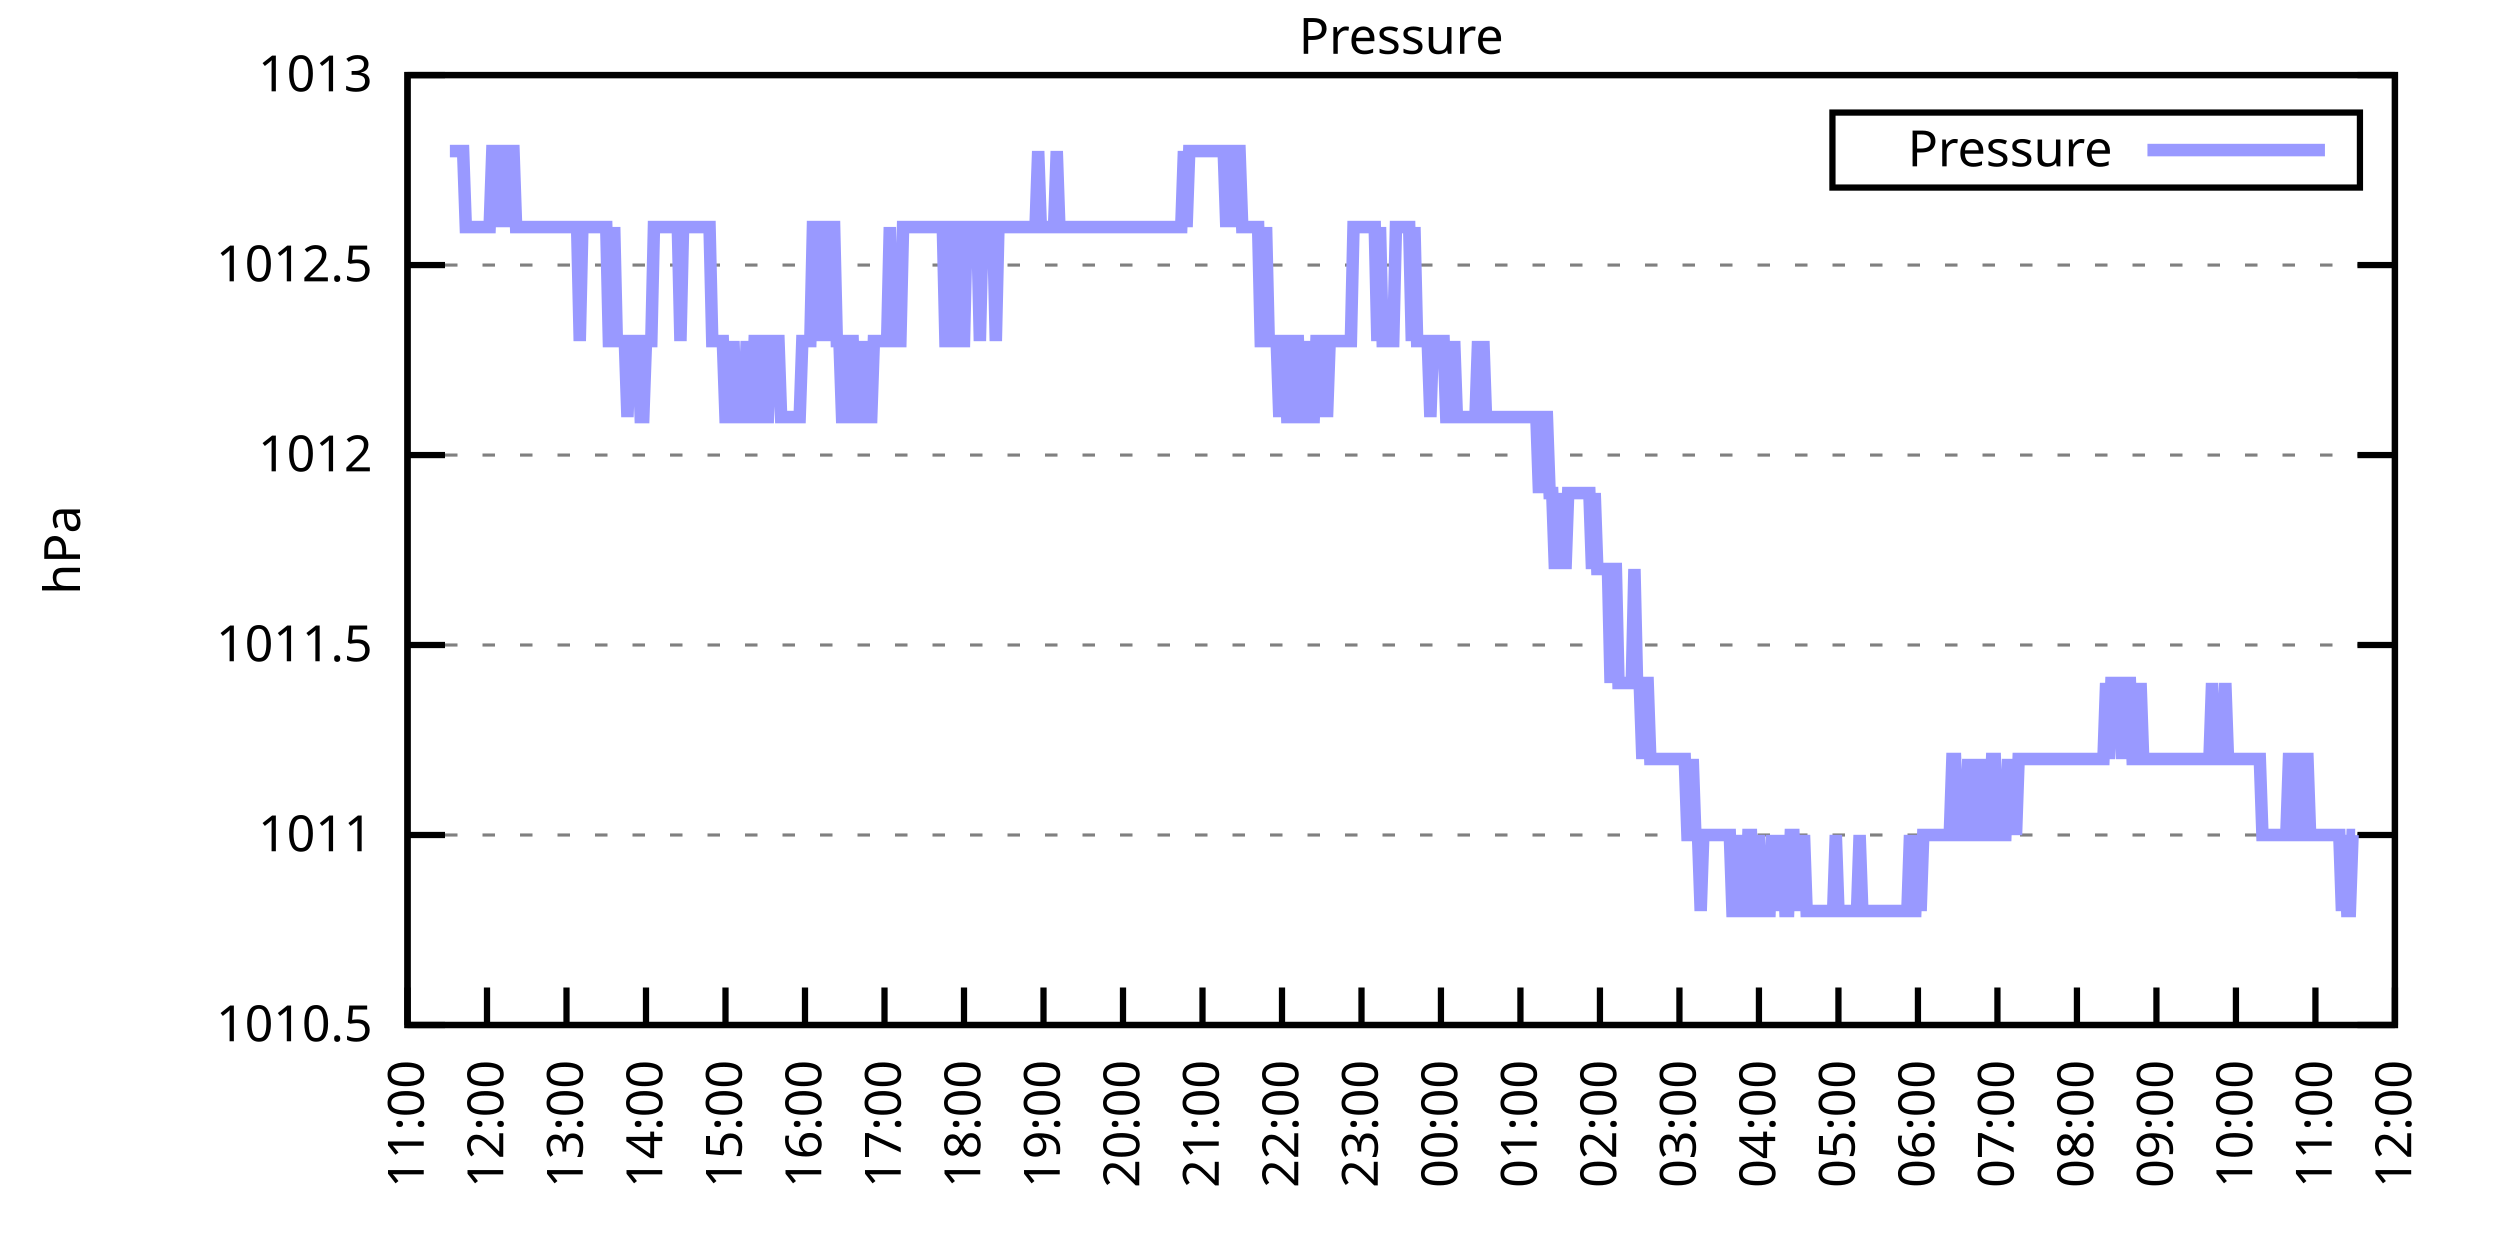
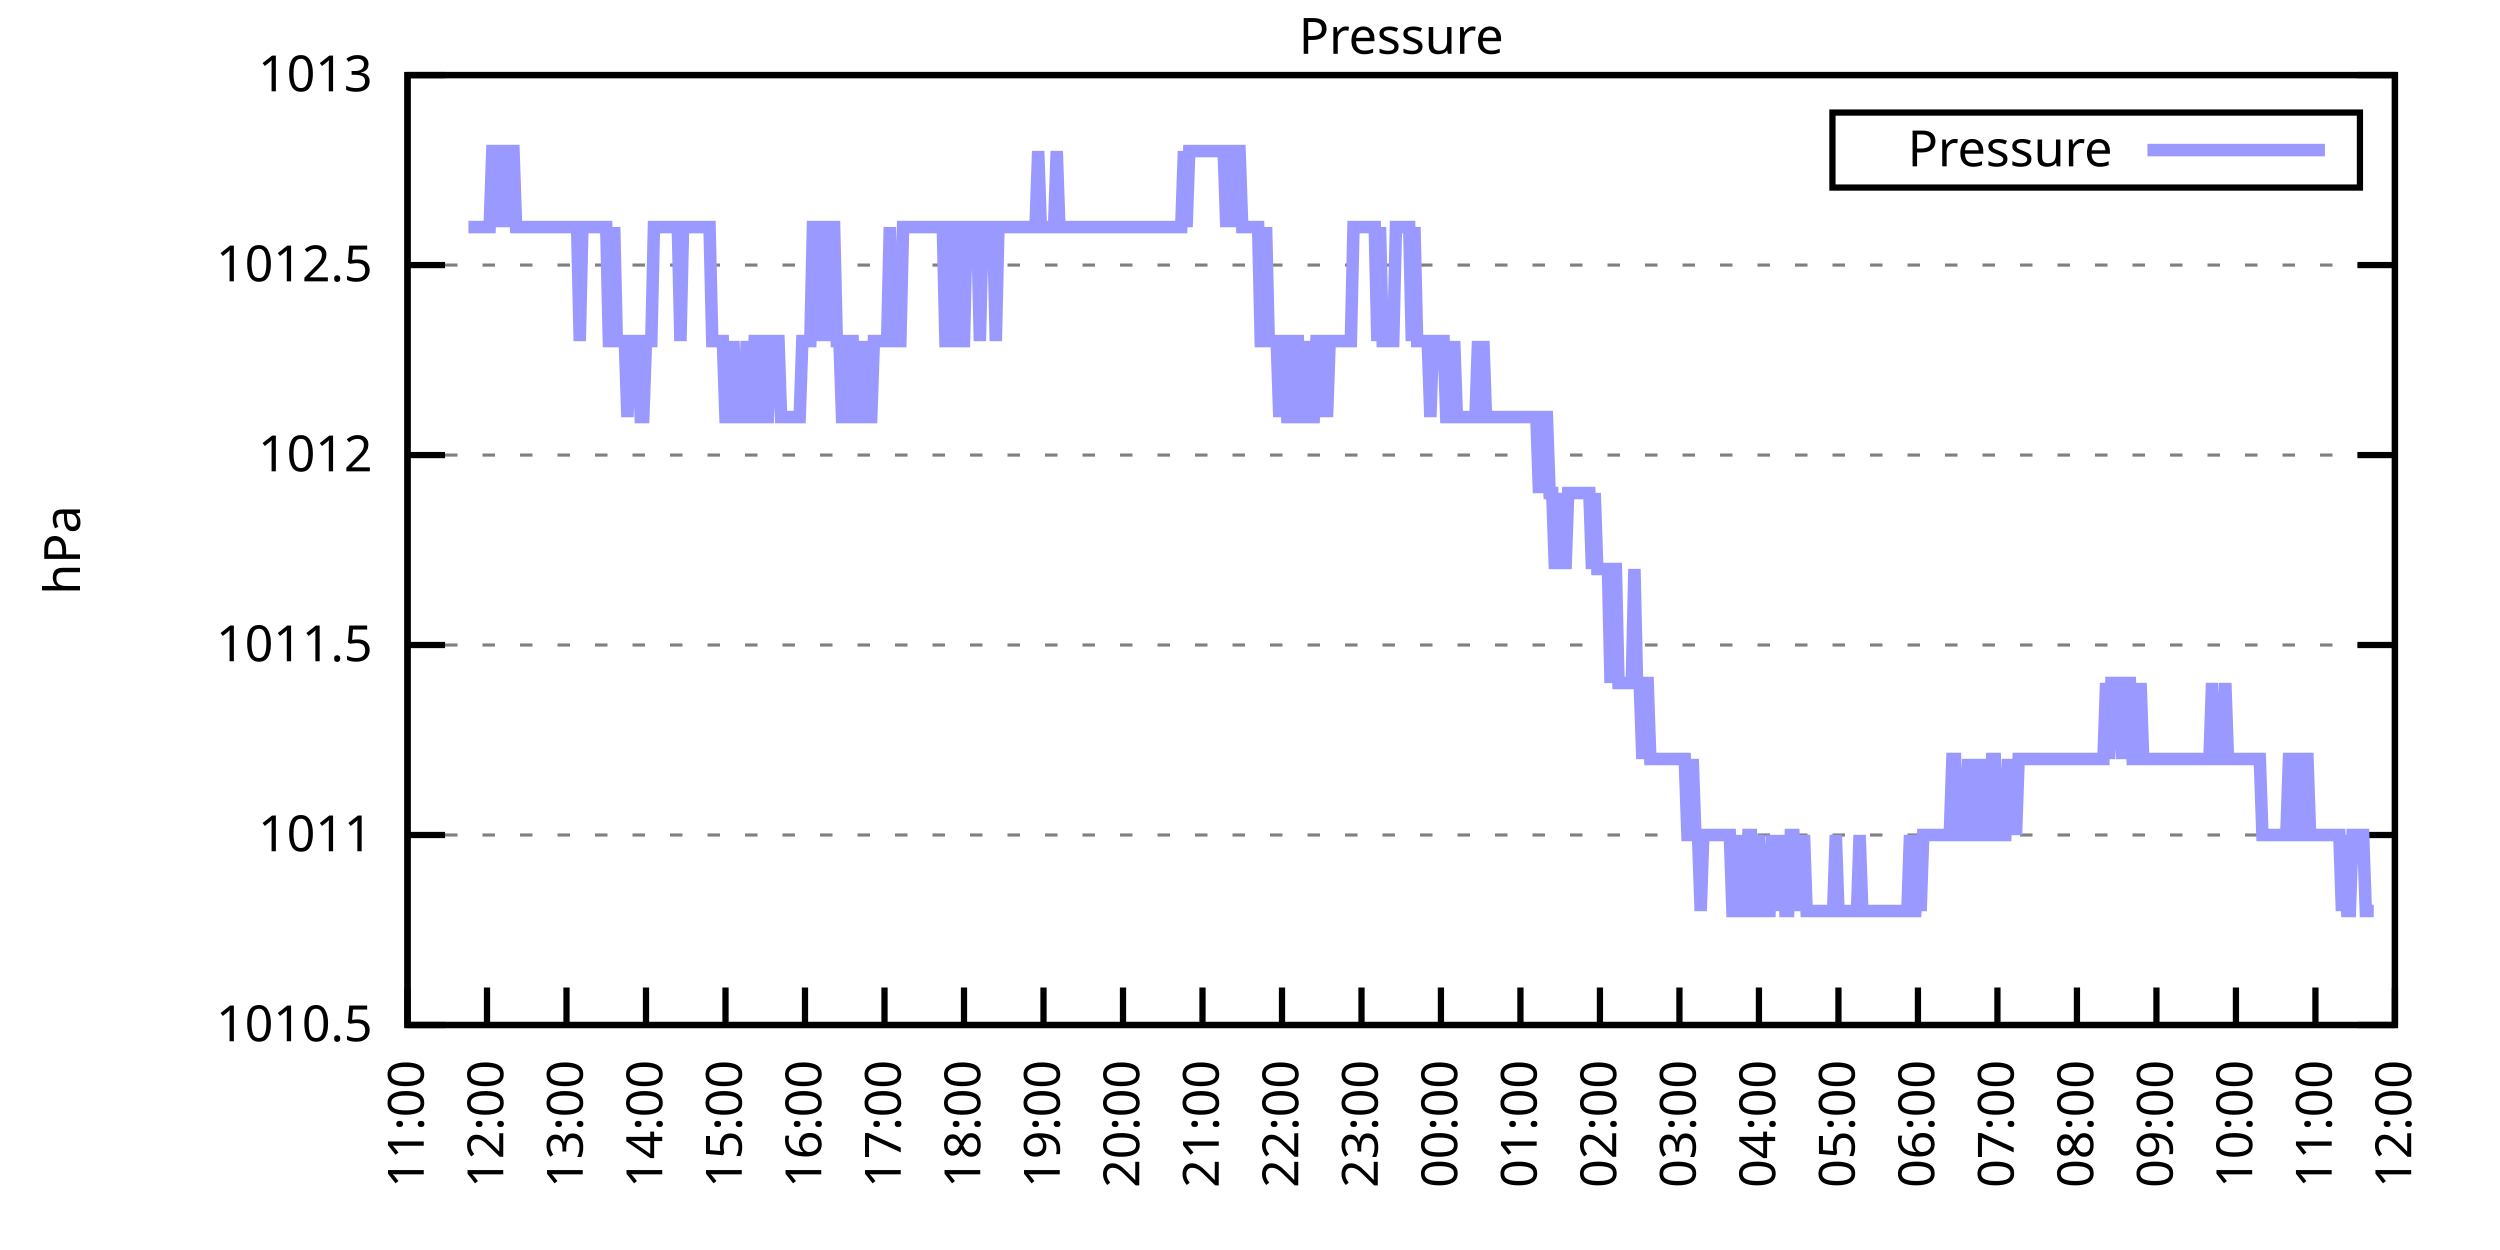
<svg xmlns="http://www.w3.org/2000/svg" xmlns:xlink="http://www.w3.org/1999/xlink" width="400" height="200" viewBox="0 0 400 200">
  <g id="gnuplot_canvas">
    <rect x="0" y="0" width="400" height="200" fill="none" />
    <defs>
      <circle id="gpDot" r="0.5" stroke-width="0.5" stroke="currentColor" />
      <path id="gpPt0" stroke-width="0.333" stroke="currentColor" d="M-1,0 h2 M0,-1 v2" />
      <path id="gpPt1" stroke-width="0.333" stroke="currentColor" d="M-1,-1 L1,1 M1,-1 L-1,1" />
      <path id="gpPt2" stroke-width="0.333" stroke="currentColor" d="M-1,0 L1,0 M0,-1 L0,1 M-1,-1 L1,1 M-1,1 L1,-1" />
      <rect id="gpPt3" stroke-width="0.333" stroke="currentColor" x="-1" y="-1" width="2" height="2" />
      <rect id="gpPt4" stroke-width="0.333" stroke="currentColor" fill="currentColor" x="-1" y="-1" width="2" height="2" />
      <circle id="gpPt5" stroke-width="0.333" stroke="currentColor" cx="0" cy="0" r="1" />
      <use xlink:href="#gpPt5" id="gpPt6" fill="currentColor" stroke="none" />
      <path id="gpPt7" stroke-width="0.333" stroke="currentColor" d="M0,-1.33 L-1.33,0.67 L1.33,0.67 z" />
      <use xlink:href="#gpPt7" id="gpPt8" fill="currentColor" stroke="none" />
      <use xlink:href="#gpPt7" id="gpPt9" stroke="currentColor" transform="rotate(180)" />
      <use xlink:href="#gpPt9" id="gpPt10" fill="currentColor" stroke="none" />
      <use xlink:href="#gpPt3" id="gpPt11" stroke="currentColor" transform="rotate(45)" />
      <use xlink:href="#gpPt11" id="gpPt12" fill="currentColor" stroke="none" />
      <path id="gpPt13" stroke-width="0.333" stroke="currentColor" d="M0,1.330 L1.265,0.411 L0.782,-1.067 L-0.782,-1.076 L-1.265,0.411 z" />
      <use xlink:href="#gpPt13" id="gpPt14" fill="currentColor" stroke="none" />
      <filter id="textbox" filterUnits="objectBoundingBox" x="0" y="0" height="1" width="1">
        <feFlood flood-color="white" flood-opacity="1" result="bgnd" />
        <feComposite in="SourceGraphic" in2="bgnd" operator="atop" />
      </filter>
      <filter id="greybox" filterUnits="objectBoundingBox" x="0" y="0" height="1" width="1">
        <feFlood flood-color="lightgrey" flood-opacity="1" result="grey" />
        <feComposite in="SourceGraphic" in2="grey" operator="atop" />
      </filter>
    </defs>
    <g fill="none" color="white" stroke="currentColor" stroke-width="1.00" stroke-linecap="butt" stroke-linejoin="miter">
</g>
    <g fill="none" color="black" stroke="currentColor" stroke-width="1.00" stroke-linecap="butt" stroke-linejoin="miter">
      <g stroke="none" shape-rendering="crispEdges">
        <polygon fill="rgb(255, 255, 255)" points="65.20,164.00 383.18,164.00 383.18,12.02 65.20,12.02 " />
      </g>
    </g>
    <g fill="none" color="black" stroke="currentColor" stroke-width="1.00" stroke-linecap="butt" stroke-linejoin="miter">
</g>
    <g fill="none" color="black" stroke="black" stroke-width="0.50" stroke-linecap="butt" stroke-linejoin="miter">
</g>
    <g fill="none" color="gray" stroke="currentColor" stroke-width="0.50" stroke-linecap="butt" stroke-linejoin="miter">
      <path stroke="gray" stroke-dasharray="2,4" class="gridline" d="M65.20,164.00 L383.19,164.00  " />
    </g>
    <g fill="none" color="gray" stroke="gray" stroke-width="1.00" stroke-linecap="butt" stroke-linejoin="miter">
</g>
    <g fill="none" color="black" stroke="currentColor" stroke-width="1.00" stroke-linecap="butt" stroke-linejoin="miter">
      <path stroke="black" d="M65.20,164.00 L71.20,164.00 M383.19,164.00 L377.19,164.00  " />
      <g transform="translate(59.60,166.60)" stroke="none" fill="black" font-family="Sans" font-size="8.00" text-anchor="end">
        <text>
          <tspan font-family="Sans"> 1010.5</tspan>
        </text>
      </g>
    </g>
    <g fill="none" color="black" stroke="currentColor" stroke-width="1.00" stroke-linecap="butt" stroke-linejoin="miter">
</g>
    <g fill="none" color="black" stroke="black" stroke-width="0.50" stroke-linecap="butt" stroke-linejoin="miter">
</g>
    <g fill="none" color="gray" stroke="currentColor" stroke-width="0.50" stroke-linecap="butt" stroke-linejoin="miter">
      <path stroke="gray" stroke-dasharray="2,4" class="gridline" d="M65.20,133.60 L383.19,133.60  " />
    </g>
    <g fill="none" color="gray" stroke="gray" stroke-width="1.00" stroke-linecap="butt" stroke-linejoin="miter">
</g>
    <g fill="none" color="black" stroke="currentColor" stroke-width="1.00" stroke-linecap="butt" stroke-linejoin="miter">
      <path stroke="black" d="M65.20,133.60 L71.20,133.60 M383.19,133.60 L377.19,133.60  " />
      <g transform="translate(59.60,136.20)" stroke="none" fill="black" font-family="Sans" font-size="8.00" text-anchor="end">
        <text>
          <tspan font-family="Sans"> 1011</tspan>
        </text>
      </g>
    </g>
    <g fill="none" color="black" stroke="currentColor" stroke-width="1.00" stroke-linecap="butt" stroke-linejoin="miter">
</g>
    <g fill="none" color="black" stroke="black" stroke-width="0.50" stroke-linecap="butt" stroke-linejoin="miter">
</g>
    <g fill="none" color="gray" stroke="currentColor" stroke-width="0.50" stroke-linecap="butt" stroke-linejoin="miter">
      <path stroke="gray" stroke-dasharray="2,4" class="gridline" d="M65.20,103.20 L383.19,103.20  " />
    </g>
    <g fill="none" color="gray" stroke="gray" stroke-width="1.00" stroke-linecap="butt" stroke-linejoin="miter">
</g>
    <g fill="none" color="black" stroke="currentColor" stroke-width="1.00" stroke-linecap="butt" stroke-linejoin="miter">
      <path stroke="black" d="M65.20,103.20 L71.20,103.20 M383.19,103.20 L377.19,103.20  " />
      <g transform="translate(59.60,105.80)" stroke="none" fill="black" font-family="Sans" font-size="8.00" text-anchor="end">
        <text>
          <tspan font-family="Sans"> 1011.5</tspan>
        </text>
      </g>
    </g>
    <g fill="none" color="black" stroke="currentColor" stroke-width="1.00" stroke-linecap="butt" stroke-linejoin="miter">
</g>
    <g fill="none" color="black" stroke="black" stroke-width="0.50" stroke-linecap="butt" stroke-linejoin="miter">
</g>
    <g fill="none" color="gray" stroke="currentColor" stroke-width="0.50" stroke-linecap="butt" stroke-linejoin="miter">
      <path stroke="gray" stroke-dasharray="2,4" class="gridline" d="M65.20,72.81 L383.19,72.81  " />
    </g>
    <g fill="none" color="gray" stroke="gray" stroke-width="1.00" stroke-linecap="butt" stroke-linejoin="miter">
</g>
    <g fill="none" color="black" stroke="currentColor" stroke-width="1.00" stroke-linecap="butt" stroke-linejoin="miter">
      <path stroke="black" d="M65.20,72.81 L71.20,72.81 M383.19,72.81 L377.19,72.81  " />
      <g transform="translate(59.60,75.41)" stroke="none" fill="black" font-family="Sans" font-size="8.00" text-anchor="end">
        <text>
          <tspan font-family="Sans"> 1012</tspan>
        </text>
      </g>
    </g>
    <g fill="none" color="black" stroke="currentColor" stroke-width="1.00" stroke-linecap="butt" stroke-linejoin="miter">
</g>
    <g fill="none" color="black" stroke="black" stroke-width="0.50" stroke-linecap="butt" stroke-linejoin="miter">
</g>
    <g fill="none" color="gray" stroke="currentColor" stroke-width="0.50" stroke-linecap="butt" stroke-linejoin="miter">
      <path stroke="gray" stroke-dasharray="2,4" class="gridline" d="M65.20,42.41 L383.19,42.41  " />
    </g>
    <g fill="none" color="gray" stroke="gray" stroke-width="1.00" stroke-linecap="butt" stroke-linejoin="miter">
</g>
    <g fill="none" color="black" stroke="currentColor" stroke-width="1.00" stroke-linecap="butt" stroke-linejoin="miter">
      <path stroke="black" d="M65.20,42.41 L71.20,42.41 M383.19,42.41 L377.19,42.41  " />
      <g transform="translate(59.60,45.01)" stroke="none" fill="black" font-family="Sans" font-size="8.00" text-anchor="end">
        <text>
          <tspan font-family="Sans"> 1012.5</tspan>
        </text>
      </g>
    </g>
    <g fill="none" color="black" stroke="currentColor" stroke-width="1.00" stroke-linecap="butt" stroke-linejoin="miter">
</g>
    <g fill="none" color="black" stroke="black" stroke-width="0.50" stroke-linecap="butt" stroke-linejoin="miter">
</g>
    <g fill="none" color="gray" stroke="currentColor" stroke-width="0.50" stroke-linecap="butt" stroke-linejoin="miter">
      <path stroke="gray" stroke-dasharray="2,4" class="gridline" d="M65.20,12.01 L383.19,12.01  " />
    </g>
    <g fill="none" color="gray" stroke="gray" stroke-width="1.00" stroke-linecap="butt" stroke-linejoin="miter">
</g>
    <g fill="none" color="black" stroke="currentColor" stroke-width="1.00" stroke-linecap="butt" stroke-linejoin="miter">
      <path stroke="black" d="M65.20,12.01 L71.20,12.01 M383.19,12.01 L377.19,12.01  " />
      <g transform="translate(59.60,14.61)" stroke="none" fill="black" font-family="Sans" font-size="8.00" text-anchor="end">
        <text>
          <tspan font-family="Sans"> 1013</tspan>
        </text>
      </g>
    </g>
    <g fill="none" color="black" stroke="currentColor" stroke-width="1.00" stroke-linecap="butt" stroke-linejoin="miter">
      <path stroke="black" d="M65.20,164.00 L65.20,158.00  " />
      <g transform="translate(67.80,169.60) rotate(270.00)" stroke="none" fill="black" font-family="Sans" font-size="8.00" text-anchor="end">
        <text>
          <tspan font-family="Sans">11:00</tspan>
        </text>
      </g>
    </g>
    <g fill="none" color="black" stroke="currentColor" stroke-width="1.00" stroke-linecap="butt" stroke-linejoin="miter">
      <path stroke="black" d="M77.92,164.00 L77.92,158.00  " />
      <g transform="translate(80.52,169.60) rotate(270.00)" stroke="none" fill="black" font-family="Sans" font-size="8.00" text-anchor="end">
        <text>
          <tspan font-family="Sans">12:00</tspan>
        </text>
      </g>
    </g>
    <g fill="none" color="black" stroke="currentColor" stroke-width="1.00" stroke-linecap="butt" stroke-linejoin="miter">
      <path stroke="black" d="M90.64,164.00 L90.64,158.00  " />
      <g transform="translate(93.24,169.60) rotate(270.00)" stroke="none" fill="black" font-family="Sans" font-size="8.00" text-anchor="end">
        <text>
          <tspan font-family="Sans">13:00</tspan>
        </text>
      </g>
    </g>
    <g fill="none" color="black" stroke="currentColor" stroke-width="1.00" stroke-linecap="butt" stroke-linejoin="miter">
      <path stroke="black" d="M103.36,164.00 L103.36,158.00  " />
      <g transform="translate(105.96,169.60) rotate(270.00)" stroke="none" fill="black" font-family="Sans" font-size="8.00" text-anchor="end">
        <text>
          <tspan font-family="Sans">14:00</tspan>
        </text>
      </g>
    </g>
    <g fill="none" color="black" stroke="currentColor" stroke-width="1.00" stroke-linecap="butt" stroke-linejoin="miter">
      <path stroke="black" d="M116.08,164.00 L116.08,158.00  " />
      <g transform="translate(118.68,169.60) rotate(270.00)" stroke="none" fill="black" font-family="Sans" font-size="8.00" text-anchor="end">
        <text>
          <tspan font-family="Sans">15:00</tspan>
        </text>
      </g>
    </g>
    <g fill="none" color="black" stroke="currentColor" stroke-width="1.00" stroke-linecap="butt" stroke-linejoin="miter">
      <path stroke="black" d="M128.80,164.00 L128.80,158.00  " />
      <g transform="translate(131.40,169.60) rotate(270.00)" stroke="none" fill="black" font-family="Sans" font-size="8.00" text-anchor="end">
        <text>
          <tspan font-family="Sans">16:00</tspan>
        </text>
      </g>
    </g>
    <g fill="none" color="black" stroke="currentColor" stroke-width="1.00" stroke-linecap="butt" stroke-linejoin="miter">
      <path stroke="black" d="M141.52,164.00 L141.52,158.00  " />
      <g transform="translate(144.12,169.60) rotate(270.00)" stroke="none" fill="black" font-family="Sans" font-size="8.00" text-anchor="end">
        <text>
          <tspan font-family="Sans">17:00</tspan>
        </text>
      </g>
    </g>
    <g fill="none" color="black" stroke="currentColor" stroke-width="1.00" stroke-linecap="butt" stroke-linejoin="miter">
      <path stroke="black" d="M154.24,164.00 L154.24,158.00  " />
      <g transform="translate(156.84,169.60) rotate(270.00)" stroke="none" fill="black" font-family="Sans" font-size="8.00" text-anchor="end">
        <text>
          <tspan font-family="Sans">18:00</tspan>
        </text>
      </g>
    </g>
    <g fill="none" color="black" stroke="currentColor" stroke-width="1.00" stroke-linecap="butt" stroke-linejoin="miter">
      <path stroke="black" d="M166.96,164.00 L166.96,158.00  " />
      <g transform="translate(169.56,169.60) rotate(270.00)" stroke="none" fill="black" font-family="Sans" font-size="8.00" text-anchor="end">
        <text>
          <tspan font-family="Sans">19:00</tspan>
        </text>
      </g>
    </g>
    <g fill="none" color="black" stroke="currentColor" stroke-width="1.00" stroke-linecap="butt" stroke-linejoin="miter">
      <path stroke="black" d="M179.68,164.00 L179.68,158.00  " />
      <g transform="translate(182.28,169.60) rotate(270.00)" stroke="none" fill="black" font-family="Sans" font-size="8.00" text-anchor="end">
        <text>
          <tspan font-family="Sans">20:00</tspan>
        </text>
      </g>
    </g>
    <g fill="none" color="black" stroke="currentColor" stroke-width="1.00" stroke-linecap="butt" stroke-linejoin="miter">
      <path stroke="black" d="M192.40,164.00 L192.40,158.00  " />
      <g transform="translate(195.00,169.60) rotate(270.00)" stroke="none" fill="black" font-family="Sans" font-size="8.00" text-anchor="end">
        <text>
          <tspan font-family="Sans">21:00</tspan>
        </text>
      </g>
    </g>
    <g fill="none" color="black" stroke="currentColor" stroke-width="1.00" stroke-linecap="butt" stroke-linejoin="miter">
      <path stroke="black" d="M205.12,164.00 L205.12,158.00  " />
      <g transform="translate(207.72,169.60) rotate(270.00)" stroke="none" fill="black" font-family="Sans" font-size="8.00" text-anchor="end">
        <text>
          <tspan font-family="Sans">22:00</tspan>
        </text>
      </g>
    </g>
    <g fill="none" color="black" stroke="currentColor" stroke-width="1.00" stroke-linecap="butt" stroke-linejoin="miter">
      <path stroke="black" d="M217.84,164.00 L217.84,158.00  " />
      <g transform="translate(220.44,169.60) rotate(270.00)" stroke="none" fill="black" font-family="Sans" font-size="8.00" text-anchor="end">
        <text>
          <tspan font-family="Sans">23:00</tspan>
        </text>
      </g>
    </g>
    <g fill="none" color="black" stroke="currentColor" stroke-width="1.00" stroke-linecap="butt" stroke-linejoin="miter">
      <path stroke="black" d="M230.55,164.00 L230.55,158.00  " />
      <g transform="translate(233.15,169.60) rotate(270.00)" stroke="none" fill="black" font-family="Sans" font-size="8.00" text-anchor="end">
        <text>
          <tspan font-family="Sans">00:00</tspan>
        </text>
      </g>
    </g>
    <g fill="none" color="black" stroke="currentColor" stroke-width="1.00" stroke-linecap="butt" stroke-linejoin="miter">
      <path stroke="black" d="M243.27,164.00 L243.27,158.00  " />
      <g transform="translate(245.87,169.60) rotate(270.00)" stroke="none" fill="black" font-family="Sans" font-size="8.00" text-anchor="end">
        <text>
          <tspan font-family="Sans">01:00</tspan>
        </text>
      </g>
    </g>
    <g fill="none" color="black" stroke="currentColor" stroke-width="1.00" stroke-linecap="butt" stroke-linejoin="miter">
      <path stroke="black" d="M255.99,164.00 L255.99,158.00  " />
      <g transform="translate(258.59,169.60) rotate(270.00)" stroke="none" fill="black" font-family="Sans" font-size="8.00" text-anchor="end">
        <text>
          <tspan font-family="Sans">02:00</tspan>
        </text>
      </g>
    </g>
    <g fill="none" color="black" stroke="currentColor" stroke-width="1.00" stroke-linecap="butt" stroke-linejoin="miter">
      <path stroke="black" d="M268.71,164.00 L268.71,158.00  " />
      <g transform="translate(271.31,169.60) rotate(270.00)" stroke="none" fill="black" font-family="Sans" font-size="8.00" text-anchor="end">
        <text>
          <tspan font-family="Sans">03:00</tspan>
        </text>
      </g>
    </g>
    <g fill="none" color="black" stroke="currentColor" stroke-width="1.00" stroke-linecap="butt" stroke-linejoin="miter">
      <path stroke="black" d="M281.43,164.00 L281.43,158.00  " />
      <g transform="translate(284.03,169.60) rotate(270.00)" stroke="none" fill="black" font-family="Sans" font-size="8.00" text-anchor="end">
        <text>
          <tspan font-family="Sans">04:00</tspan>
        </text>
      </g>
    </g>
    <g fill="none" color="black" stroke="currentColor" stroke-width="1.00" stroke-linecap="butt" stroke-linejoin="miter">
      <path stroke="black" d="M294.15,164.00 L294.15,158.00  " />
      <g transform="translate(296.75,169.60) rotate(270.00)" stroke="none" fill="black" font-family="Sans" font-size="8.00" text-anchor="end">
        <text>
          <tspan font-family="Sans">05:00</tspan>
        </text>
      </g>
    </g>
    <g fill="none" color="black" stroke="currentColor" stroke-width="1.00" stroke-linecap="butt" stroke-linejoin="miter">
      <path stroke="black" d="M306.87,164.00 L306.87,158.00  " />
      <g transform="translate(309.47,169.60) rotate(270.00)" stroke="none" fill="black" font-family="Sans" font-size="8.00" text-anchor="end">
        <text>
          <tspan font-family="Sans">06:00</tspan>
        </text>
      </g>
    </g>
    <g fill="none" color="black" stroke="currentColor" stroke-width="1.00" stroke-linecap="butt" stroke-linejoin="miter">
      <path stroke="black" d="M319.59,164.00 L319.59,158.00  " />
      <g transform="translate(322.19,169.60) rotate(270.00)" stroke="none" fill="black" font-family="Sans" font-size="8.00" text-anchor="end">
        <text>
          <tspan font-family="Sans">07:00</tspan>
        </text>
      </g>
    </g>
    <g fill="none" color="black" stroke="currentColor" stroke-width="1.00" stroke-linecap="butt" stroke-linejoin="miter">
      <path stroke="black" d="M332.31,164.00 L332.31,158.00  " />
      <g transform="translate(334.91,169.60) rotate(270.00)" stroke="none" fill="black" font-family="Sans" font-size="8.00" text-anchor="end">
        <text>
          <tspan font-family="Sans">08:00</tspan>
        </text>
      </g>
    </g>
    <g fill="none" color="black" stroke="currentColor" stroke-width="1.00" stroke-linecap="butt" stroke-linejoin="miter">
      <path stroke="black" d="M345.03,164.00 L345.03,158.00  " />
      <g transform="translate(347.63,169.60) rotate(270.00)" stroke="none" fill="black" font-family="Sans" font-size="8.00" text-anchor="end">
        <text>
          <tspan font-family="Sans">09:00</tspan>
        </text>
      </g>
    </g>
    <g fill="none" color="black" stroke="currentColor" stroke-width="1.00" stroke-linecap="butt" stroke-linejoin="miter">
      <path stroke="black" d="M357.75,164.00 L357.75,158.00  " />
      <g transform="translate(360.35,169.60) rotate(270.00)" stroke="none" fill="black" font-family="Sans" font-size="8.00" text-anchor="end">
        <text>
          <tspan font-family="Sans">10:00</tspan>
        </text>
      </g>
    </g>
    <g fill="none" color="black" stroke="currentColor" stroke-width="1.00" stroke-linecap="butt" stroke-linejoin="miter">
      <path stroke="black" d="M370.47,164.00 L370.47,158.00  " />
      <g transform="translate(373.07,169.60) rotate(270.00)" stroke="none" fill="black" font-family="Sans" font-size="8.00" text-anchor="end">
        <text>
          <tspan font-family="Sans">11:00</tspan>
        </text>
      </g>
    </g>
    <g fill="none" color="black" stroke="currentColor" stroke-width="1.00" stroke-linecap="butt" stroke-linejoin="miter">
      <path stroke="black" d="M383.19,164.00 L383.19,158.00  " />
      <g transform="translate(385.79,169.60) rotate(270.00)" stroke="none" fill="black" font-family="Sans" font-size="8.00" text-anchor="end">
        <text>
          <tspan font-family="Sans">12:00</tspan>
        </text>
      </g>
    </g>
    <g fill="none" color="black" stroke="currentColor" stroke-width="1.00" stroke-linecap="butt" stroke-linejoin="miter">
</g>
    <g fill="none" color="black" stroke="currentColor" stroke-width="1.00" stroke-linecap="butt" stroke-linejoin="miter">
      <path stroke="black" d="M65.20,12.01 L65.20,164.00 L383.19,164.00 L383.19,12.01 L65.20,12.01 Z  " />
    </g>
    <g fill="none" color="black" stroke="currentColor" stroke-width="1.00" stroke-linecap="butt" stroke-linejoin="miter">
</g>
    <g fill="none" color="black" stroke="currentColor" stroke-width="1.00" stroke-linecap="butt" stroke-linejoin="miter">
      <path stroke="black" d="M293.19,30.01 L293.19,18.01 L377.59,18.01 L377.59,30.01 L293.19,30.01 Z  " />
    </g>
    <g id="Pressure_plot_1">
      <g fill="none" color="white" stroke="black" stroke-width="2.00" stroke-linecap="butt" stroke-linejoin="miter">
</g>
      <g fill="none" color="black" stroke="currentColor" stroke-width="2.00" stroke-linecap="butt" stroke-linejoin="miter">
        <g transform="translate(337.99,26.61)" stroke="none" fill="black" font-family="Sans" font-size="8.00" text-anchor="end">
          <text>
            <tspan font-family="Sans">Pressure</tspan>
          </text>
        </g>
      </g>
      <g fill="none" color="black" stroke="currentColor" stroke-width="2.00" stroke-linecap="butt" stroke-linejoin="miter">
-         <path stroke="rgb(153, 153, 255)" d="M343.59,24.01 L371.99,24.01 M71.98,24.17 L72.41,24.17 L72.83,24.17 L73.26,24.17 L73.68,24.17 L74.10,24.17   L74.53,36.33 L74.95,36.33 L75.38,36.33 L75.80,36.33 L76.22,36.33 L76.65,36.33 L77.07,36.33 L77.50,36.33   L77.92,36.33 L78.34,36.33 L78.77,24.17 L79.19,24.17 L79.62,24.17 L80.04,36.33 L80.46,24.17 L80.89,36.33   L81.31,24.17 L81.74,24.17 L82.16,24.17 L82.58,36.33 L83.01,36.33 L83.43,36.33 L83.86,36.33 L84.28,36.33   L84.70,36.33 L85.13,36.33 L85.55,36.33 L85.98,36.33 L86.40,36.33 L86.82,36.33 L87.25,36.33 L87.67,36.33   L88.10,36.33 L88.52,36.33 L88.94,36.33 L89.37,36.33 L89.79,36.33 L90.22,36.33 L90.64,36.33 L91.06,36.33   L91.49,36.33 L91.91,36.33 L92.34,36.33 L92.76,54.57 L93.18,36.33 L93.61,36.33 L94.03,36.33 L94.46,36.33   L94.88,36.33 L95.30,36.33 L95.73,36.33 L96.15,36.33 L96.58,36.33 L97.00,36.33 L97.42,54.57 L97.85,54.57   L98.27,36.33 L98.69,54.57 L99.12,54.57 L99.54,54.57 L99.97,54.57 L100.39,66.73 L100.81,54.57 L101.24,54.57   L101.66,54.57 L102.09,54.57 L102.51,66.73 L102.93,66.73 L103.36,54.57 L103.78,54.57 L104.21,54.57 L104.63,36.33   L105.05,36.33 L105.48,36.33 L105.90,36.33 L106.33,36.33 L106.75,36.33 L107.17,36.33 L107.60,36.33 L108.02,36.33   L108.45,36.33 L108.87,54.57 L109.29,36.33 L109.72,36.33 L110.14,36.33 L110.57,36.33 L110.99,36.33 L111.41,36.33   L111.84,36.33 L112.26,36.33 L112.69,36.33 L113.11,36.33 L113.53,36.33 L113.96,54.57 L114.38,54.57 L114.81,54.57   L115.23,54.57 L115.65,54.57 L116.08,66.73 L116.50,66.73 L116.93,66.73 L117.35,54.57 L117.77,66.73 L118.20,66.73   L118.62,66.73 L119.05,66.73 L119.47,54.57 L119.89,66.73 L120.32,66.73 L120.74,54.57 L121.17,54.57 L121.59,54.57   L122.01,66.73 L122.44,66.73 L122.86,66.73 L123.29,54.57 L123.71,54.57 L124.13,54.57 L124.56,54.57 L124.98,66.73   L125.41,66.73 L125.83,66.73 L126.25,66.73 L126.68,66.73 L127.10,66.73 L127.53,66.73 L127.95,66.73 L128.37,54.57   L128.80,54.57 L129.22,54.57 L129.65,54.57 L130.07,36.33 L130.49,36.33 L130.92,54.57 L131.34,36.33 L131.77,36.33   L132.19,36.33 L132.61,54.57 L133.04,36.33 L133.46,36.33 L133.89,54.57 L134.31,54.57 L134.73,66.73 L135.16,66.73   L135.58,54.57 L136.01,54.57 L136.43,54.57 L136.85,66.73 L137.28,66.73 L137.70,54.57 L138.13,66.73 L138.55,54.57   L138.97,66.73 L139.40,66.73 L139.82,54.57 L140.25,54.57 L140.67,54.57 L141.09,54.57 L141.52,54.57 L141.94,54.57   L142.37,36.33 L142.79,54.57 L143.21,54.57 L143.64,54.57 L144.06,54.57 L144.49,36.33 L144.91,36.33 L145.33,36.33   L145.76,36.33 L146.18,36.33 L146.61,36.33 L147.03,36.33 L147.45,36.33 L147.88,36.33 L148.30,36.33 L148.73,36.33   L149.15,36.33 L149.57,36.33 L150.00,36.33 L150.42,36.33 L150.85,36.33 L151.27,54.57 L151.69,54.57 L152.12,54.57   L152.54,36.33 L152.97,36.33 L153.39,54.57 L153.81,54.57 L154.24,54.57 L154.66,36.33 L155.09,36.33 L155.51,36.33   L155.93,36.33 L156.36,36.33 L156.78,54.57 L157.21,36.33 L157.63,36.33 L158.05,36.33 L158.48,36.33 L158.90,36.33   L159.33,54.57 L159.75,36.33 L160.17,36.33 L160.60,36.33 L161.02,36.33 L161.44,36.33 L161.87,36.33 L162.29,36.33   L162.72,36.33 L163.14,36.33 L163.56,36.33 L163.99,36.33 L164.41,36.33 L164.84,36.33 L165.26,36.33 L165.68,36.33   L166.11,24.17 L166.53,36.33 L166.96,36.33 L167.38,36.33 L167.80,36.33 L168.23,36.33 L168.65,36.33 L169.08,24.17   L169.50,36.33 L169.92,36.33 L170.35,36.33 L170.77,36.33 L171.20,36.33 L171.62,36.33 L172.04,36.33 L172.47,36.33   L172.89,36.33 L173.32,36.33 L173.74,36.33 L174.16,36.33 L174.59,36.33 L175.01,36.33 L175.44,36.33 L175.86,36.33   L176.28,36.33 L176.71,36.33 L177.13,36.33 L177.56,36.33 L177.98,36.33 L178.40,36.33 L178.83,36.33 L179.25,36.33   L179.68,36.33 L180.10,36.33 L180.52,36.33 L180.95,36.33 L181.37,36.33 L181.80,36.33 L182.22,36.33 L182.64,36.33   L183.07,36.33 L183.49,36.33 L183.92,36.33 L184.34,36.33 L184.76,36.33 L185.19,36.33 L185.61,36.33 L186.04,36.33   L186.46,36.33 L186.88,36.33 L187.31,36.33 L187.73,36.33 L188.16,36.33 L188.58,36.33 L189.00,36.33 L189.43,24.17   L189.85,36.33 L190.28,24.17 L190.70,24.17 L191.12,24.17 L191.55,24.17 L191.97,24.17 L192.40,24.17 L192.82,24.17   L193.24,24.17 L193.67,24.17 L194.09,24.17 L194.52,24.17 L194.94,24.17 L195.36,24.17 L195.79,24.17 L196.21,36.33   L196.64,24.17 L197.06,24.17 L197.48,36.33 L197.91,24.17 L198.33,24.17 L198.76,36.33 L199.18,36.33 L199.60,36.33   L200.03,36.33 L200.45,36.33 L200.88,36.33 L201.30,36.33 L201.72,54.57 L202.15,54.57 L202.57,36.33 L203.00,54.57   L203.42,54.57 L203.84,54.57 L204.27,54.57 L204.69,66.73 L205.12,54.57 L205.54,54.57 L205.96,66.73 L206.39,66.73   L206.81,54.57 L207.24,54.57 L207.66,54.57 L208.08,66.73 L208.51,66.73 L208.93,66.73 L209.36,54.57 L209.78,66.73   L210.20,66.73 L210.63,54.57 L211.05,54.57 L211.48,66.73 L211.90,54.57 L212.32,66.73 L212.75,54.57 L213.17,54.57   L213.60,54.57 L214.02,54.57 L214.44,54.57 L214.87,54.57 L215.29,54.57 L215.72,54.57 L216.14,54.57 L216.56,36.33   L216.99,36.33 L217.41,36.33 L217.84,36.33 L218.26,36.33 L218.68,36.33 L219.11,36.33 L219.53,36.33 L219.96,36.33   L220.38,54.57 L220.80,36.33 L221.23,54.57 L221.65,54.57 L222.08,54.57 L222.50,54.57 L222.92,54.57 L223.35,36.33   L223.77,36.33 L224.20,36.33 L224.62,36.33 L225.04,36.33 L225.47,36.33 L225.89,54.57 L226.31,36.33 L226.74,54.57   L227.16,54.57 L227.59,54.57 L228.01,54.57 L228.43,54.57 L228.86,66.73 L229.28,54.57 L229.71,54.57 L230.13,54.57   L230.55,54.57 L230.98,54.57 L231.40,66.73 L231.83,66.73 L232.25,66.73 L232.67,54.57 L233.10,66.73 L233.52,66.73   L233.95,66.73 L234.37,66.73 L234.79,66.73 L235.22,66.73 L235.64,66.73 L236.07,66.73 L236.49,54.57 L236.91,66.73   L237.34,54.57 L237.76,66.73 L238.19,66.73 L238.61,66.73 L239.03,66.73 L239.46,66.73 L239.88,66.73 L240.31,66.73   L240.73,66.73 L241.15,66.73 L241.58,66.73 L242.00,66.73 L242.43,66.73 L242.85,66.73 L243.27,66.73 L243.70,66.73   L244.12,66.73 L244.55,66.73 L244.97,66.73 L245.39,66.73 L245.82,66.73 L246.24,78.89 L246.67,66.73 L247.09,66.73   L247.51,66.73 L247.94,78.89 L248.36,78.89 L248.79,91.04 L249.21,78.89 L249.63,91.04 L250.06,78.89 L250.48,91.04   L250.91,78.89 L251.33,78.89 L251.75,78.89 L252.18,78.89 L252.60,78.89 L253.03,78.89 L253.45,78.89 L253.87,78.89   L254.30,78.89 L254.72,91.04 L255.15,78.89 L255.57,91.04 L255.99,91.04 L256.42,91.04 L256.84,91.04 L257.27,91.04   L257.69,109.28 L258.11,91.04 L258.54,91.04 L258.96,109.28 L259.39,109.28 L259.81,109.28 L260.23,109.28 L260.66,109.28   L261.08,109.28 L261.51,91.04 L261.93,109.28 L262.35,109.28 L262.78,121.44 L263.20,109.28 L263.63,109.28 L264.05,121.44   L264.47,121.44 L264.90,121.44 L265.32,121.44 L265.75,121.44 L266.17,121.44 L266.59,121.44 L267.02,121.44 L267.44,121.44   L267.87,121.44 L268.29,121.44 L268.71,121.44 L269.14,121.44 L269.56,121.44 L269.99,133.60 L270.41,133.60 L270.83,121.44   L271.26,133.60 L271.68,133.60 L272.11,145.76 L272.53,133.60 L272.95,133.60 L273.38,133.60 L273.80,133.60 L274.23,133.60   L274.65,133.60 L275.07,133.60 L275.50,133.60 L275.92,133.60 L276.35,133.60 L276.77,133.60 L277.19,145.76 L277.62,145.76   L278.04,133.60 L278.47,145.76 L278.89,145.76 L279.31,145.76 L279.74,133.60 L280.16,133.60 L280.59,145.76 L281.01,145.76   L281.43,133.60 L281.86,145.76 L282.28,145.76 L282.71,145.76 L283.13,145.76 L283.55,133.60 L283.98,145.76 L284.40,133.60   L284.83,145.76 L285.25,133.60 L285.67,145.76 L286.10,145.76 L286.52,133.60 L286.95,133.60 L287.37,145.76 L287.79,133.60   L288.22,145.76 L288.64,133.60 L289.06,145.76 L289.49,145.76 L289.91,145.76 L290.34,145.76 L290.76,145.76 L291.18,145.76   L291.61,145.76 L292.03,145.76 L292.46,145.76 L292.88,145.76 L293.30,145.76 L293.73,133.60 L294.15,145.76 L294.58,145.76   L295.00,145.76 L295.42,145.76 L295.85,145.76 L296.27,145.76 L296.70,145.76 L297.12,145.76 L297.54,133.60 L297.97,145.76   L298.39,145.76 L298.82,145.76 L299.24,145.76 L299.66,145.76 L300.09,145.76 L300.51,145.76 L300.94,145.76 L301.36,145.76   L301.78,145.76 L302.21,145.76 L302.63,145.76 L303.06,145.76 L303.48,145.76 L303.90,145.76 L304.33,145.76 L304.75,145.76   L305.18,145.76 L305.60,133.60 L306.02,145.76 L306.45,145.76 L306.87,133.60 L307.30,145.76 L307.72,133.60 L308.14,133.60   L308.57,133.60 L308.99,133.60 L309.42,133.60 L309.84,133.60 L310.26,133.60 L310.69,133.60 L311.11,133.60 L311.54,133.60   L311.96,133.60 L312.38,121.44 L312.81,121.44 L313.23,133.60 L313.66,133.60 L314.08,133.60 L314.50,133.60 L314.93,121.44   L315.35,133.60 L315.78,133.60 L316.20,121.44 L316.62,133.60 L317.05,133.60 L317.47,121.44 L317.90,133.60 L318.32,133.60   L318.74,121.44 L319.17,121.44 L319.59,133.60 L320.02,133.60 L320.44,133.60 L320.86,133.60 L321.29,121.44 L321.71,133.60   L322.14,121.44 L322.56,133.60 L322.98,121.44 L323.41,121.44 L323.83,121.44 L324.26,121.44 L324.68,121.44 L325.10,121.44   L325.53,121.44 L325.95,121.44 L326.38,121.44 L326.80,121.44 L327.22,121.44 L327.65,121.44 L328.07,121.44 L328.50,121.44   L328.92,121.44 L329.34,121.44 L329.77,121.44 L330.19,121.44 L330.62,121.44 L331.04,121.44 L331.46,121.44 L331.89,121.44   L332.31,121.44 L332.74,121.44 L333.16,121.44 L333.58,121.44 L334.01,121.44 L334.43,121.44 L334.86,121.44 L335.28,121.44   L335.70,121.44 L336.13,121.44 L336.55,121.44 L336.98,109.28 L337.40,121.44 L337.82,109.28 L338.25,109.28 L338.67,109.28   L339.10,109.28 L339.52,121.44 L339.94,109.28 L340.37,109.28 L340.79,109.28 L341.22,121.44 L341.64,121.44 L342.06,121.44   L342.49,109.28 L342.91,121.44 L343.34,121.44 L343.76,121.44 L344.18,121.44 L344.61,121.44 L345.03,121.44 L345.46,121.44   L345.88,121.44 L346.30,121.44 L346.73,121.44 L347.15,121.44 L347.58,121.44 L348.00,121.44 L348.42,121.44 L348.85,121.44   L349.27,121.44 L349.70,121.44 L350.12,121.44 L350.54,121.44 L350.97,121.44 L351.39,121.44 L351.81,121.44 L352.24,121.44   L352.66,121.44 L353.09,121.44 L353.51,121.44 L353.93,109.28 L354.36,121.44 L354.78,121.44 L355.21,121.44 L355.63,121.44   L356.05,109.28 L356.48,121.44 L356.90,121.44 L357.33,121.44 L357.75,121.44 L358.17,121.44 L358.60,121.44 L359.02,121.44   L359.45,121.44 L359.87,121.44 L360.29,121.44 L360.72,121.44 L361.14,121.44 L361.57,121.44 L361.99,133.60 L362.41,133.60   L362.84,133.60 L363.26,133.60 L363.69,133.60 L364.11,133.60 L364.53,133.60 L364.96,133.60 L365.38,133.60 L365.81,133.60   L366.23,121.44 L366.65,121.44 L367.08,133.60 L367.50,133.60 L367.93,133.60 L368.35,121.44 L368.77,121.44 L369.20,121.44   L369.62,133.60 L370.05,133.60 L370.47,133.60 L370.89,133.60 L371.32,133.60 L371.74,133.60 L372.17,133.60 L372.59,133.60   L373.01,133.60 L373.44,133.60 L373.86,133.60 L374.29,133.60 L374.71,145.76 L375.13,133.60 L375.56,145.76 L375.98,145.76   L376.41,133.60 L376.83,133.60  " />
+         <path stroke="rgb(153, 153, 255)" d="M343.59,24.01 L371.99,24.01 M74.95,36.33 L75.38,36.33 L75.80,36.33 L76.22,36.33 L76.65,36.33 L77.07,36.33   L77.50,36.33 L77.92,36.33 L78.34,36.33 L78.77,24.17 L79.19,24.17 L79.62,24.17 L80.04,36.33 L80.46,24.17   L80.89,36.33 L81.31,24.17 L81.74,24.17 L82.16,24.17 L82.58,36.33 L83.01,36.33 L83.43,36.33 L83.86,36.33   L84.28,36.33 L84.70,36.33 L85.13,36.33 L85.55,36.33 L85.98,36.33 L86.40,36.33 L86.82,36.33 L87.25,36.33   L87.67,36.33 L88.10,36.33 L88.52,36.33 L88.94,36.33 L89.37,36.33 L89.79,36.33 L90.22,36.33 L90.64,36.33   L91.06,36.33 L91.49,36.33 L91.91,36.33 L92.34,36.33 L92.76,54.57 L93.18,36.33 L93.61,36.33 L94.03,36.33   L94.46,36.33 L94.88,36.33 L95.30,36.33 L95.73,36.33 L96.15,36.33 L96.58,36.33 L97.00,36.33 L97.42,54.57   L97.85,54.57 L98.27,36.33 L98.69,54.57 L99.12,54.57 L99.54,54.57 L99.97,54.57 L100.39,66.73 L100.81,54.57   L101.24,54.57 L101.66,54.57 L102.09,54.57 L102.51,66.73 L102.93,66.73 L103.36,54.57 L103.78,54.57 L104.21,54.57   L104.63,36.33 L105.05,36.33 L105.48,36.33 L105.90,36.33 L106.33,36.33 L106.75,36.33 L107.17,36.33 L107.60,36.33   L108.02,36.33 L108.45,36.33 L108.87,54.57 L109.29,36.33 L109.72,36.33 L110.14,36.33 L110.57,36.33 L110.99,36.33   L111.41,36.33 L111.84,36.33 L112.26,36.33 L112.69,36.33 L113.11,36.33 L113.53,36.33 L113.96,54.57 L114.38,54.57   L114.81,54.57 L115.23,54.57 L115.65,54.57 L116.08,66.73 L116.50,66.73 L116.93,66.73 L117.35,54.57 L117.77,66.73   L118.20,66.73 L118.62,66.73 L119.05,66.73 L119.47,54.57 L119.89,66.73 L120.32,66.73 L120.74,54.57 L121.17,54.57   L121.59,54.57 L122.01,66.73 L122.44,66.73 L122.86,66.73 L123.29,54.57 L123.71,54.57 L124.13,54.57 L124.56,54.57   L124.98,66.73 L125.41,66.73 L125.83,66.73 L126.25,66.73 L126.68,66.73 L127.10,66.73 L127.53,66.73 L127.95,66.73   L128.37,54.57 L128.80,54.57 L129.22,54.57 L129.65,54.57 L130.07,36.33 L130.49,36.33 L130.92,54.57 L131.34,36.33   L131.77,36.33 L132.19,36.33 L132.61,54.57 L133.04,36.33 L133.46,36.33 L133.89,54.57 L134.31,54.57 L134.73,66.73   L135.16,66.73 L135.58,54.57 L136.01,54.57 L136.43,54.57 L136.85,66.73 L137.28,66.73 L137.70,54.57 L138.13,66.73   L138.55,54.57 L138.97,66.73 L139.40,66.73 L139.82,54.57 L140.25,54.57 L140.67,54.57 L141.09,54.57 L141.52,54.57   L141.94,54.57 L142.37,36.33 L142.79,54.57 L143.21,54.57 L143.64,54.57 L144.06,54.57 L144.49,36.33 L144.91,36.33   L145.33,36.33 L145.76,36.33 L146.18,36.33 L146.61,36.33 L147.03,36.33 L147.45,36.33 L147.88,36.33 L148.30,36.33   L148.73,36.33 L149.15,36.33 L149.57,36.33 L150.00,36.33 L150.42,36.33 L150.85,36.33 L151.27,54.57 L151.69,54.57   L152.12,54.57 L152.54,36.33 L152.97,36.33 L153.39,54.57 L153.81,54.57 L154.24,54.57 L154.66,36.33 L155.09,36.33   L155.51,36.33 L155.93,36.33 L156.36,36.33 L156.78,54.57 L157.21,36.33 L157.63,36.33 L158.05,36.33 L158.48,36.33   L158.90,36.33 L159.33,54.57 L159.75,36.33 L160.17,36.33 L160.60,36.33 L161.02,36.33 L161.44,36.33 L161.87,36.33   L162.29,36.33 L162.72,36.33 L163.14,36.33 L163.56,36.33 L163.99,36.33 L164.41,36.33 L164.84,36.33 L165.26,36.33   L165.68,36.33 L166.11,24.17 L166.53,36.33 L166.96,36.33 L167.38,36.33 L167.80,36.33 L168.23,36.33 L168.65,36.33   L169.08,24.17 L169.50,36.33 L169.92,36.33 L170.35,36.33 L170.77,36.33 L171.20,36.33 L171.62,36.33 L172.04,36.33   L172.47,36.33 L172.89,36.33 L173.32,36.33 L173.74,36.33 L174.16,36.33 L174.59,36.33 L175.01,36.33 L175.44,36.33   L175.86,36.33 L176.28,36.33 L176.71,36.33 L177.13,36.33 L177.56,36.33 L177.98,36.33 L178.40,36.33 L178.83,36.33   L179.25,36.33 L179.68,36.33 L180.10,36.33 L180.52,36.33 L180.95,36.33 L181.37,36.33 L181.80,36.33 L182.22,36.33   L182.64,36.33 L183.07,36.33 L183.49,36.33 L183.92,36.33 L184.34,36.33 L184.76,36.33 L185.19,36.33 L185.61,36.33   L186.04,36.33 L186.46,36.33 L186.88,36.33 L187.31,36.33 L187.73,36.33 L188.16,36.33 L188.58,36.33 L189.00,36.33   L189.43,24.17 L189.85,36.33 L190.28,24.17 L190.70,24.17 L191.12,24.17 L191.55,24.17 L191.97,24.17 L192.40,24.17   L192.82,24.17 L193.24,24.17 L193.67,24.17 L194.09,24.17 L194.52,24.17 L194.94,24.17 L195.36,24.17 L195.79,24.17   L196.21,36.33 L196.64,24.17 L197.06,24.17 L197.48,36.33 L197.91,24.17 L198.33,24.17 L198.76,36.33 L199.18,36.33   L199.60,36.33 L200.03,36.33 L200.45,36.33 L200.88,36.33 L201.30,36.33 L201.72,54.57 L202.15,54.57 L202.57,36.33   L203.00,54.57 L203.42,54.57 L203.84,54.57 L204.27,54.57 L204.69,66.73 L205.12,54.57 L205.54,54.57 L205.96,66.73   L206.39,66.73 L206.81,54.57 L207.24,54.57 L207.66,54.57 L208.08,66.73 L208.51,66.73 L208.93,66.73 L209.36,54.57   L209.78,66.73 L210.20,66.73 L210.63,54.57 L211.05,54.57 L211.48,66.73 L211.90,54.57 L212.32,66.73 L212.75,54.57   L213.17,54.57 L213.60,54.57 L214.02,54.57 L214.44,54.57 L214.87,54.57 L215.29,54.57 L215.72,54.57 L216.14,54.57   L216.56,36.33 L216.99,36.33 L217.41,36.33 L217.84,36.33 L218.26,36.33 L218.68,36.33 L219.11,36.33 L219.53,36.33   L219.96,36.33 L220.38,54.57 L220.80,36.33 L221.23,54.57 L221.65,54.57 L222.08,54.57 L222.50,54.57 L222.92,54.57   L223.35,36.33 L223.77,36.33 L224.20,36.33 L224.62,36.33 L225.04,36.33 L225.47,36.33 L225.89,54.57 L226.31,36.33   L226.74,54.57 L227.16,54.57 L227.59,54.57 L228.01,54.57 L228.43,54.57 L228.86,66.73 L229.28,54.57 L229.71,54.57   L230.13,54.57 L230.55,54.57 L230.98,54.57 L231.40,66.73 L231.83,66.73 L232.25,66.73 L232.67,54.57 L233.10,66.73   L233.52,66.73 L233.95,66.73 L234.37,66.73 L234.79,66.73 L235.22,66.73 L235.64,66.73 L236.07,66.73 L236.49,54.57   L236.91,66.73 L237.34,54.57 L237.76,66.73 L238.19,66.73 L238.61,66.73 L239.03,66.73 L239.46,66.73 L239.88,66.73   L240.31,66.73 L240.73,66.73 L241.15,66.73 L241.58,66.73 L242.00,66.73 L242.43,66.73 L242.85,66.73 L243.27,66.73   L243.70,66.73 L244.12,66.73 L244.55,66.73 L244.97,66.73 L245.39,66.73 L245.82,66.73 L246.24,78.89 L246.67,66.73   L247.09,66.73 L247.51,66.73 L247.94,78.89 L248.36,78.89 L248.79,91.04 L249.21,78.89 L249.63,91.04 L250.06,78.89   L250.48,91.04 L250.91,78.89 L251.33,78.89 L251.75,78.89 L252.18,78.89 L252.60,78.89 L253.03,78.89 L253.45,78.89   L253.87,78.89 L254.30,78.89 L254.72,91.04 L255.15,78.89 L255.57,91.04 L255.99,91.04 L256.42,91.04 L256.84,91.04   L257.27,91.04 L257.69,109.28 L258.11,91.04 L258.54,91.04 L258.96,109.28 L259.39,109.28 L259.81,109.28 L260.23,109.28   L260.66,109.28 L261.08,109.28 L261.51,91.04 L261.93,109.28 L262.35,109.28 L262.78,121.44 L263.20,109.28 L263.63,109.28   L264.05,121.44 L264.47,121.44 L264.90,121.44 L265.32,121.44 L265.75,121.44 L266.17,121.44 L266.59,121.44 L267.02,121.44   L267.44,121.44 L267.87,121.44 L268.29,121.44 L268.71,121.44 L269.14,121.44 L269.56,121.44 L269.99,133.60 L270.41,133.60   L270.83,121.44 L271.26,133.60 L271.68,133.60 L272.11,145.76 L272.53,133.60 L272.95,133.60 L273.38,133.60 L273.80,133.60   L274.23,133.60 L274.65,133.60 L275.07,133.60 L275.50,133.60 L275.92,133.60 L276.35,133.60 L276.77,133.60 L277.19,145.76   L277.62,145.76 L278.04,133.60 L278.47,145.76 L278.89,145.76 L279.31,145.76 L279.74,133.60 L280.16,133.60 L280.59,145.76   L281.01,145.76 L281.43,133.60 L281.86,145.76 L282.28,145.76 L282.71,145.76 L283.13,145.76 L283.55,133.60 L283.98,145.76   L284.40,133.60 L284.83,145.76 L285.25,133.60 L285.67,145.76 L286.10,145.76 L286.52,133.60 L286.95,133.60 L287.37,145.76   L287.79,133.60 L288.22,145.76 L288.64,133.60 L289.06,145.76 L289.49,145.76 L289.91,145.76 L290.34,145.76 L290.76,145.76   L291.18,145.76 L291.61,145.76 L292.03,145.76 L292.46,145.76 L292.88,145.76 L293.30,145.76 L293.73,133.60 L294.15,145.76   L294.58,145.76 L295.00,145.76 L295.42,145.76 L295.85,145.76 L296.27,145.76 L296.70,145.76 L297.12,145.76 L297.54,133.60   L297.97,145.76 L298.39,145.76 L298.82,145.76 L299.24,145.76 L299.66,145.76 L300.09,145.76 L300.51,145.76 L300.94,145.76   L301.36,145.76 L301.78,145.76 L302.21,145.76 L302.63,145.76 L303.06,145.76 L303.48,145.76 L303.90,145.76 L304.33,145.76   L304.75,145.76 L305.18,145.76 L305.60,133.60 L306.02,145.76 L306.45,145.76 L306.87,133.60 L307.30,145.76 L307.72,133.60   L308.14,133.60 L308.57,133.60 L308.99,133.60 L309.42,133.60 L309.84,133.60 L310.26,133.60 L310.69,133.60 L311.11,133.60   L311.54,133.60 L311.96,133.60 L312.38,121.44 L312.81,121.44 L313.23,133.60 L313.66,133.60 L314.08,133.60 L314.50,133.60   L314.93,121.44 L315.35,133.60 L315.78,133.60 L316.20,121.44 L316.62,133.60 L317.05,133.60 L317.47,121.44 L317.90,133.60   L318.32,133.60 L318.74,121.44 L319.17,121.44 L319.59,133.60 L320.02,133.60 L320.44,133.60 L320.86,133.60 L321.29,121.44   L321.71,133.60 L322.14,121.44 L322.56,133.60 L322.98,121.44 L323.41,121.44 L323.83,121.44 L324.26,121.44 L324.68,121.44   L325.10,121.44 L325.53,121.44 L325.95,121.44 L326.38,121.44 L326.80,121.44 L327.22,121.44 L327.65,121.44 L328.07,121.44   L328.50,121.44 L328.92,121.44 L329.34,121.44 L329.77,121.44 L330.19,121.44 L330.62,121.44 L331.04,121.44 L331.46,121.44   L331.89,121.44 L332.31,121.44 L332.74,121.44 L333.16,121.44 L333.58,121.44 L334.01,121.44 L334.43,121.44 L334.86,121.44   L335.28,121.44 L335.70,121.44 L336.13,121.44 L336.55,121.44 L336.98,109.28 L337.40,121.44 L337.82,109.28 L338.25,109.28   L338.67,109.28 L339.10,109.28 L339.52,121.44 L339.94,109.28 L340.37,109.28 L340.79,109.28 L341.22,121.44 L341.64,121.44   L342.06,121.44 L342.49,109.28 L342.91,121.44 L343.34,121.44 L343.76,121.44 L344.18,121.44 L344.61,121.44 L345.03,121.44   L345.46,121.44 L345.88,121.44 L346.30,121.44 L346.73,121.44 L347.15,121.44 L347.58,121.44 L348.00,121.44 L348.42,121.44   L348.85,121.44 L349.27,121.44 L349.70,121.44 L350.12,121.44 L350.54,121.44 L350.97,121.44 L351.39,121.44 L351.81,121.44   L352.24,121.44 L352.66,121.44 L353.09,121.44 L353.51,121.44 L353.93,109.28 L354.36,121.44 L354.78,121.44 L355.21,121.44   L355.63,121.44 L356.05,109.28 L356.48,121.44 L356.90,121.44 L357.33,121.44 L357.75,121.44 L358.17,121.44 L358.60,121.44   L359.02,121.44 L359.45,121.44 L359.87,121.44 L360.29,121.44 L360.72,121.44 L361.14,121.44 L361.57,121.44 L361.99,133.60   L362.41,133.60 L362.84,133.60 L363.26,133.60 L363.69,133.60 L364.11,133.60 L364.53,133.60 L364.96,133.60 L365.38,133.60   L365.81,133.60 L366.23,121.44 L366.65,121.44 L367.08,133.60 L367.50,133.60 L367.93,133.60 L368.35,121.44 L368.77,121.44   L369.20,121.44 L369.62,133.60 L370.05,133.60 L370.47,133.60 L370.89,133.60 L371.32,133.60 L371.74,133.60 L372.17,133.60   L372.59,133.60 L373.01,133.60 L373.44,133.60 L373.86,133.60 L374.29,133.60 L374.71,145.76 L375.13,133.60 L375.56,145.76   L375.98,145.76 L376.41,133.60 L376.83,133.60 L377.25,133.60 L377.68,133.60 L378.10,133.60 L378.53,145.76 L378.95,145.76   L379.37,145.76 L379.80,145.76  " />
      </g>
    </g>
    <g fill="none" color="black" stroke="currentColor" stroke-width="2.00" stroke-linecap="butt" stroke-linejoin="miter">
</g>
    <g fill="none" color="black" stroke="black" stroke-width="1.00" stroke-linecap="butt" stroke-linejoin="miter">
</g>
    <g fill="none" color="black" stroke="currentColor" stroke-width="1.00" stroke-linecap="butt" stroke-linejoin="miter">
      <path stroke="black" d="M65.20,12.01 L65.20,164.00 L383.19,164.00 L383.19,12.01 L65.20,12.01 Z  " />
      <g transform="translate(12.80,88.01) rotate(270.00)" stroke="none" fill="black" font-family="Sans" font-size="8.00" text-anchor="middle">
        <text>
          <tspan font-family="Sans">hPa</tspan>
        </text>
      </g>
    </g>
    <g fill="none" color="black" stroke="currentColor" stroke-width="1.00" stroke-linecap="butt" stroke-linejoin="miter">
</g>
    <g fill="none" color="black" stroke="currentColor" stroke-width="1.00" stroke-linecap="butt" stroke-linejoin="miter">
      <g transform="translate(224.19,8.61)" stroke="none" fill="black" font-family="Sans" font-size="8.00" text-anchor="middle">
        <text>
          <tspan font-family="Sans">Pressure</tspan>
        </text>
      </g>
    </g>
    <g fill="none" color="black" stroke="currentColor" stroke-width="1.00" stroke-linecap="butt" stroke-linejoin="miter">
</g>
  </g>
</svg>
